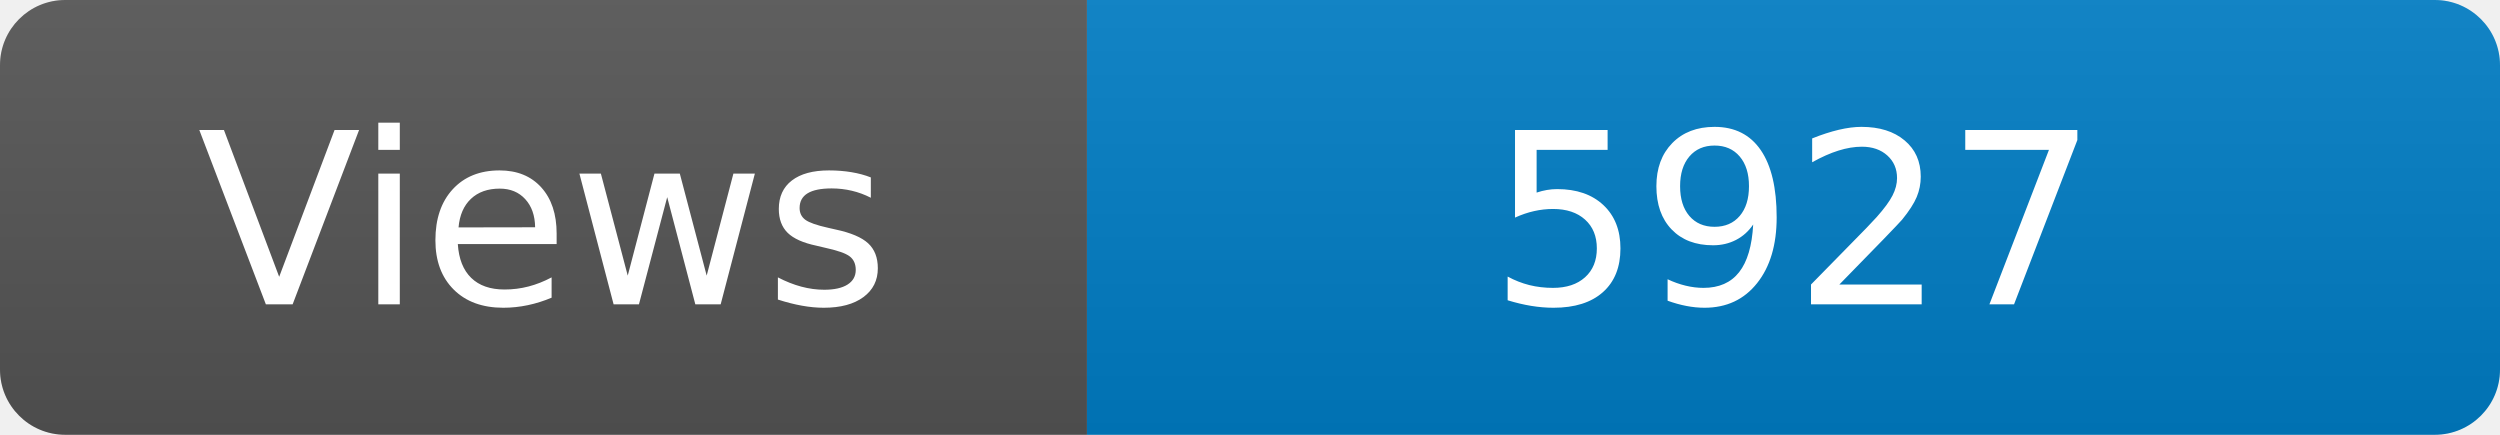
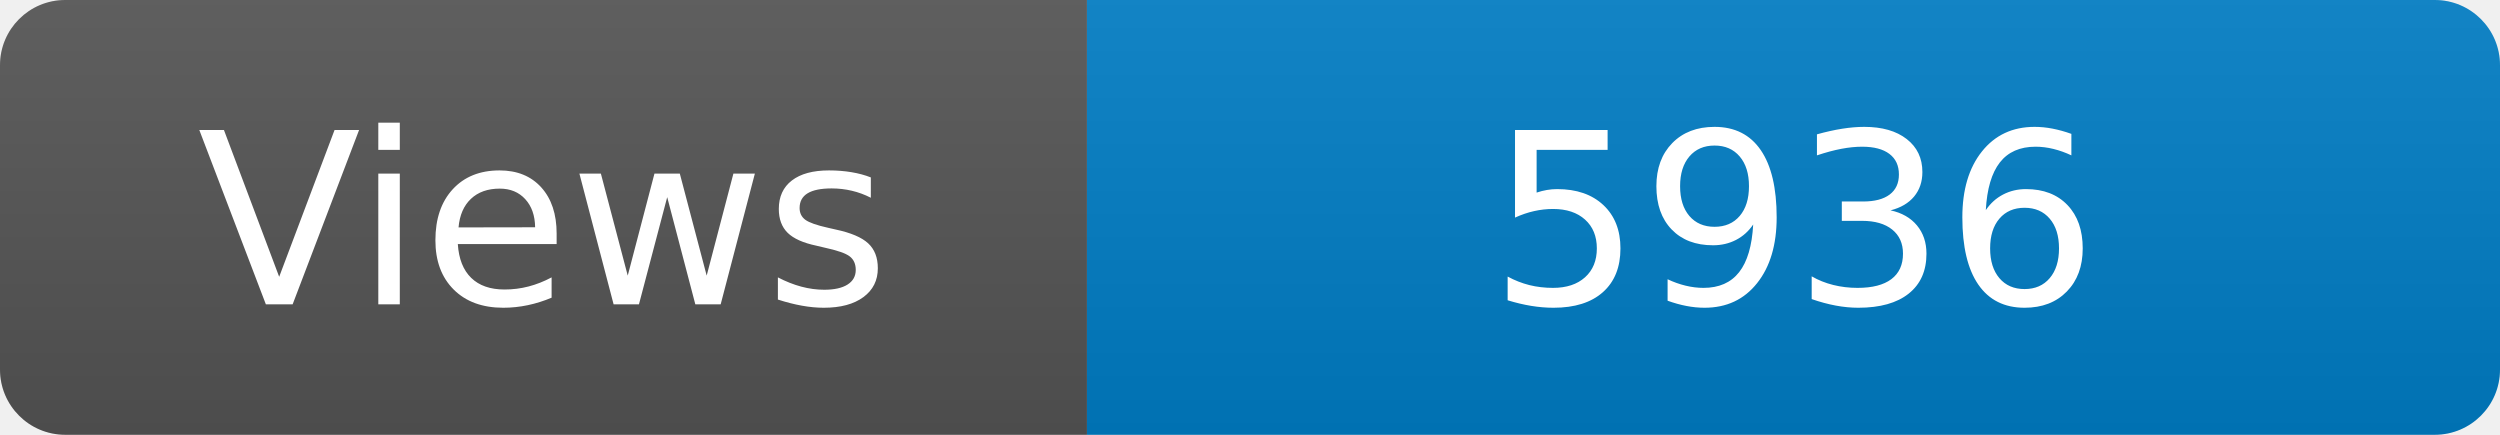
<svg xmlns="http://www.w3.org/2000/svg" width="115" height="20" role="img" aria-label="Maintained?: yes">
  <linearGradient id="s" x2="0" y2="100%">
    <stop offset="0" stop-color="#bbb" stop-opacity=".1" />
    <stop offset="1" stop-opacity=".1" />
  </linearGradient>
  <clipPath id="r">
    <rect width="115" height="20" rx="3" fill="#fff" />
  </clipPath>
  <g clip-path="url(#r)">
    <rect width="50" height="20" fill="#555" />
    <rect x="50" width="160" height="20" fill="#007ec6" />
    <rect width="115" height="20" fill="url(#s)" />
  </g>
  <g fill="#fff" text-anchor="middle" font-family="Verdana,Geneva,DejaVu Sans,sans-serif" font-size="110">
    <text x="250" y="140" transform="scale(.1)" fill="#fff">Views</text>
-     <text x="825" y="140" transform="scale(.1)" fill="#fff">5927</text>
+     <text x="825" y="140" transform="scale(.1)" fill="#fff">5936</text>
  </g>
</svg>
